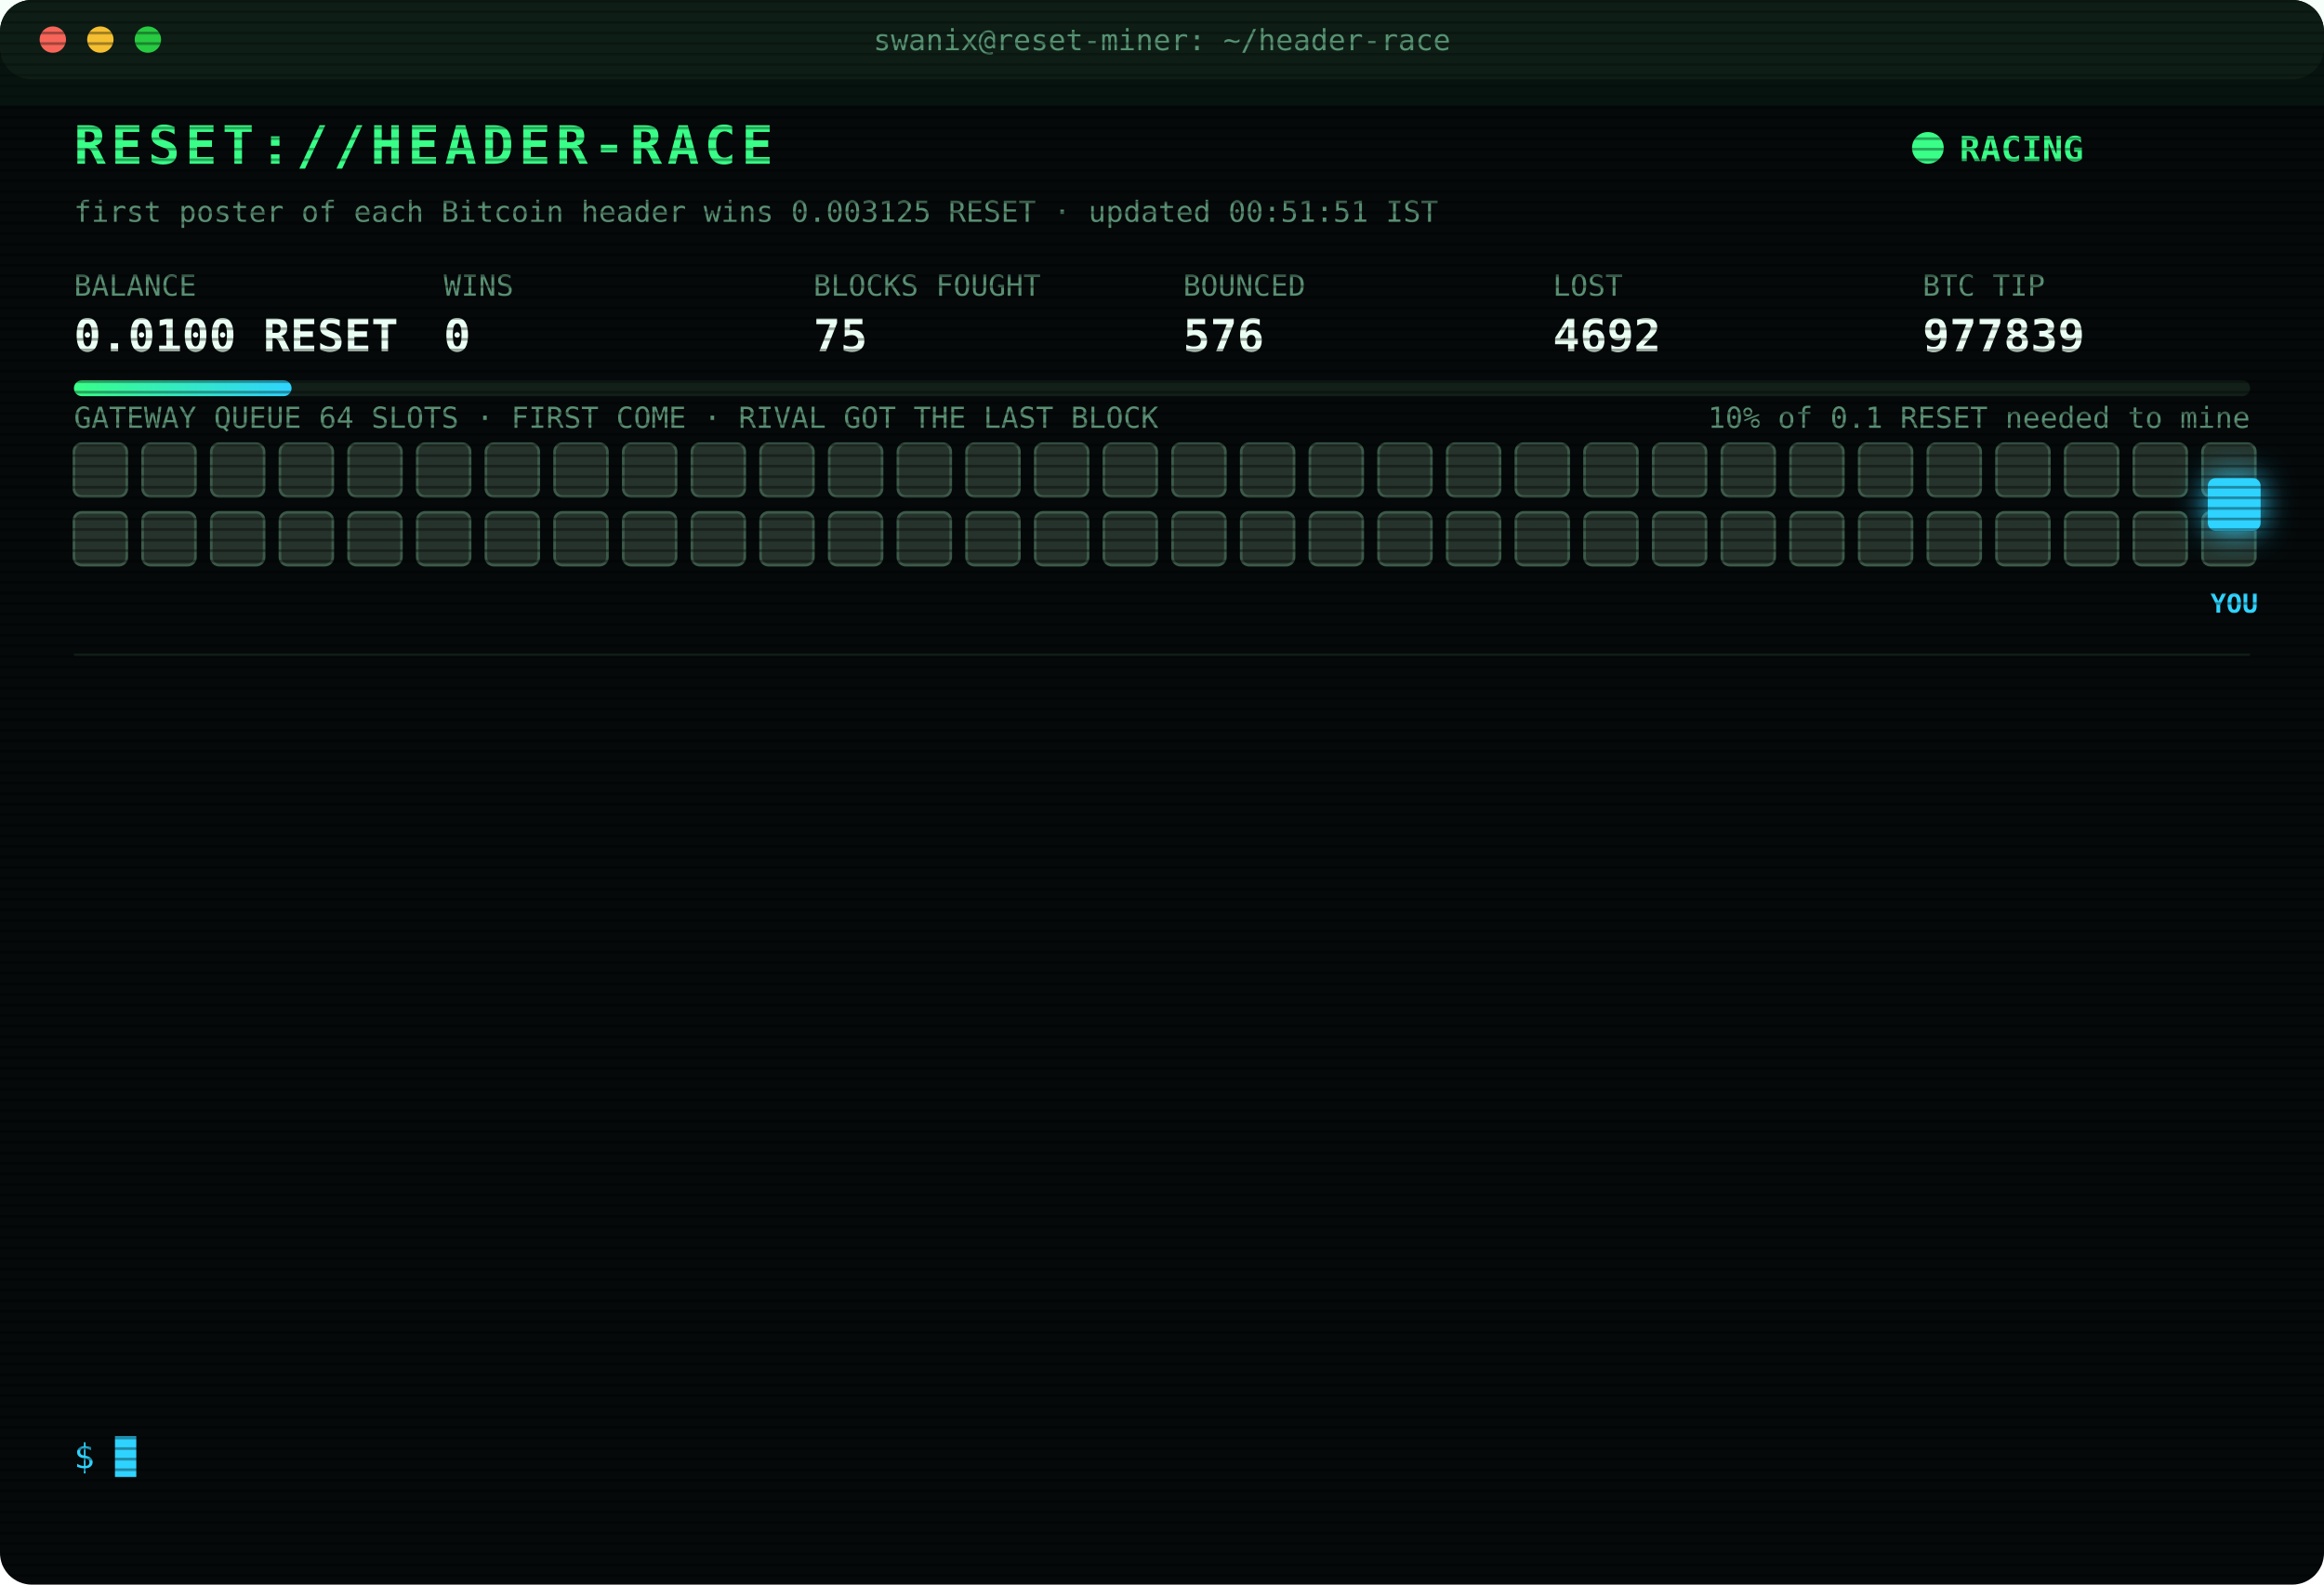
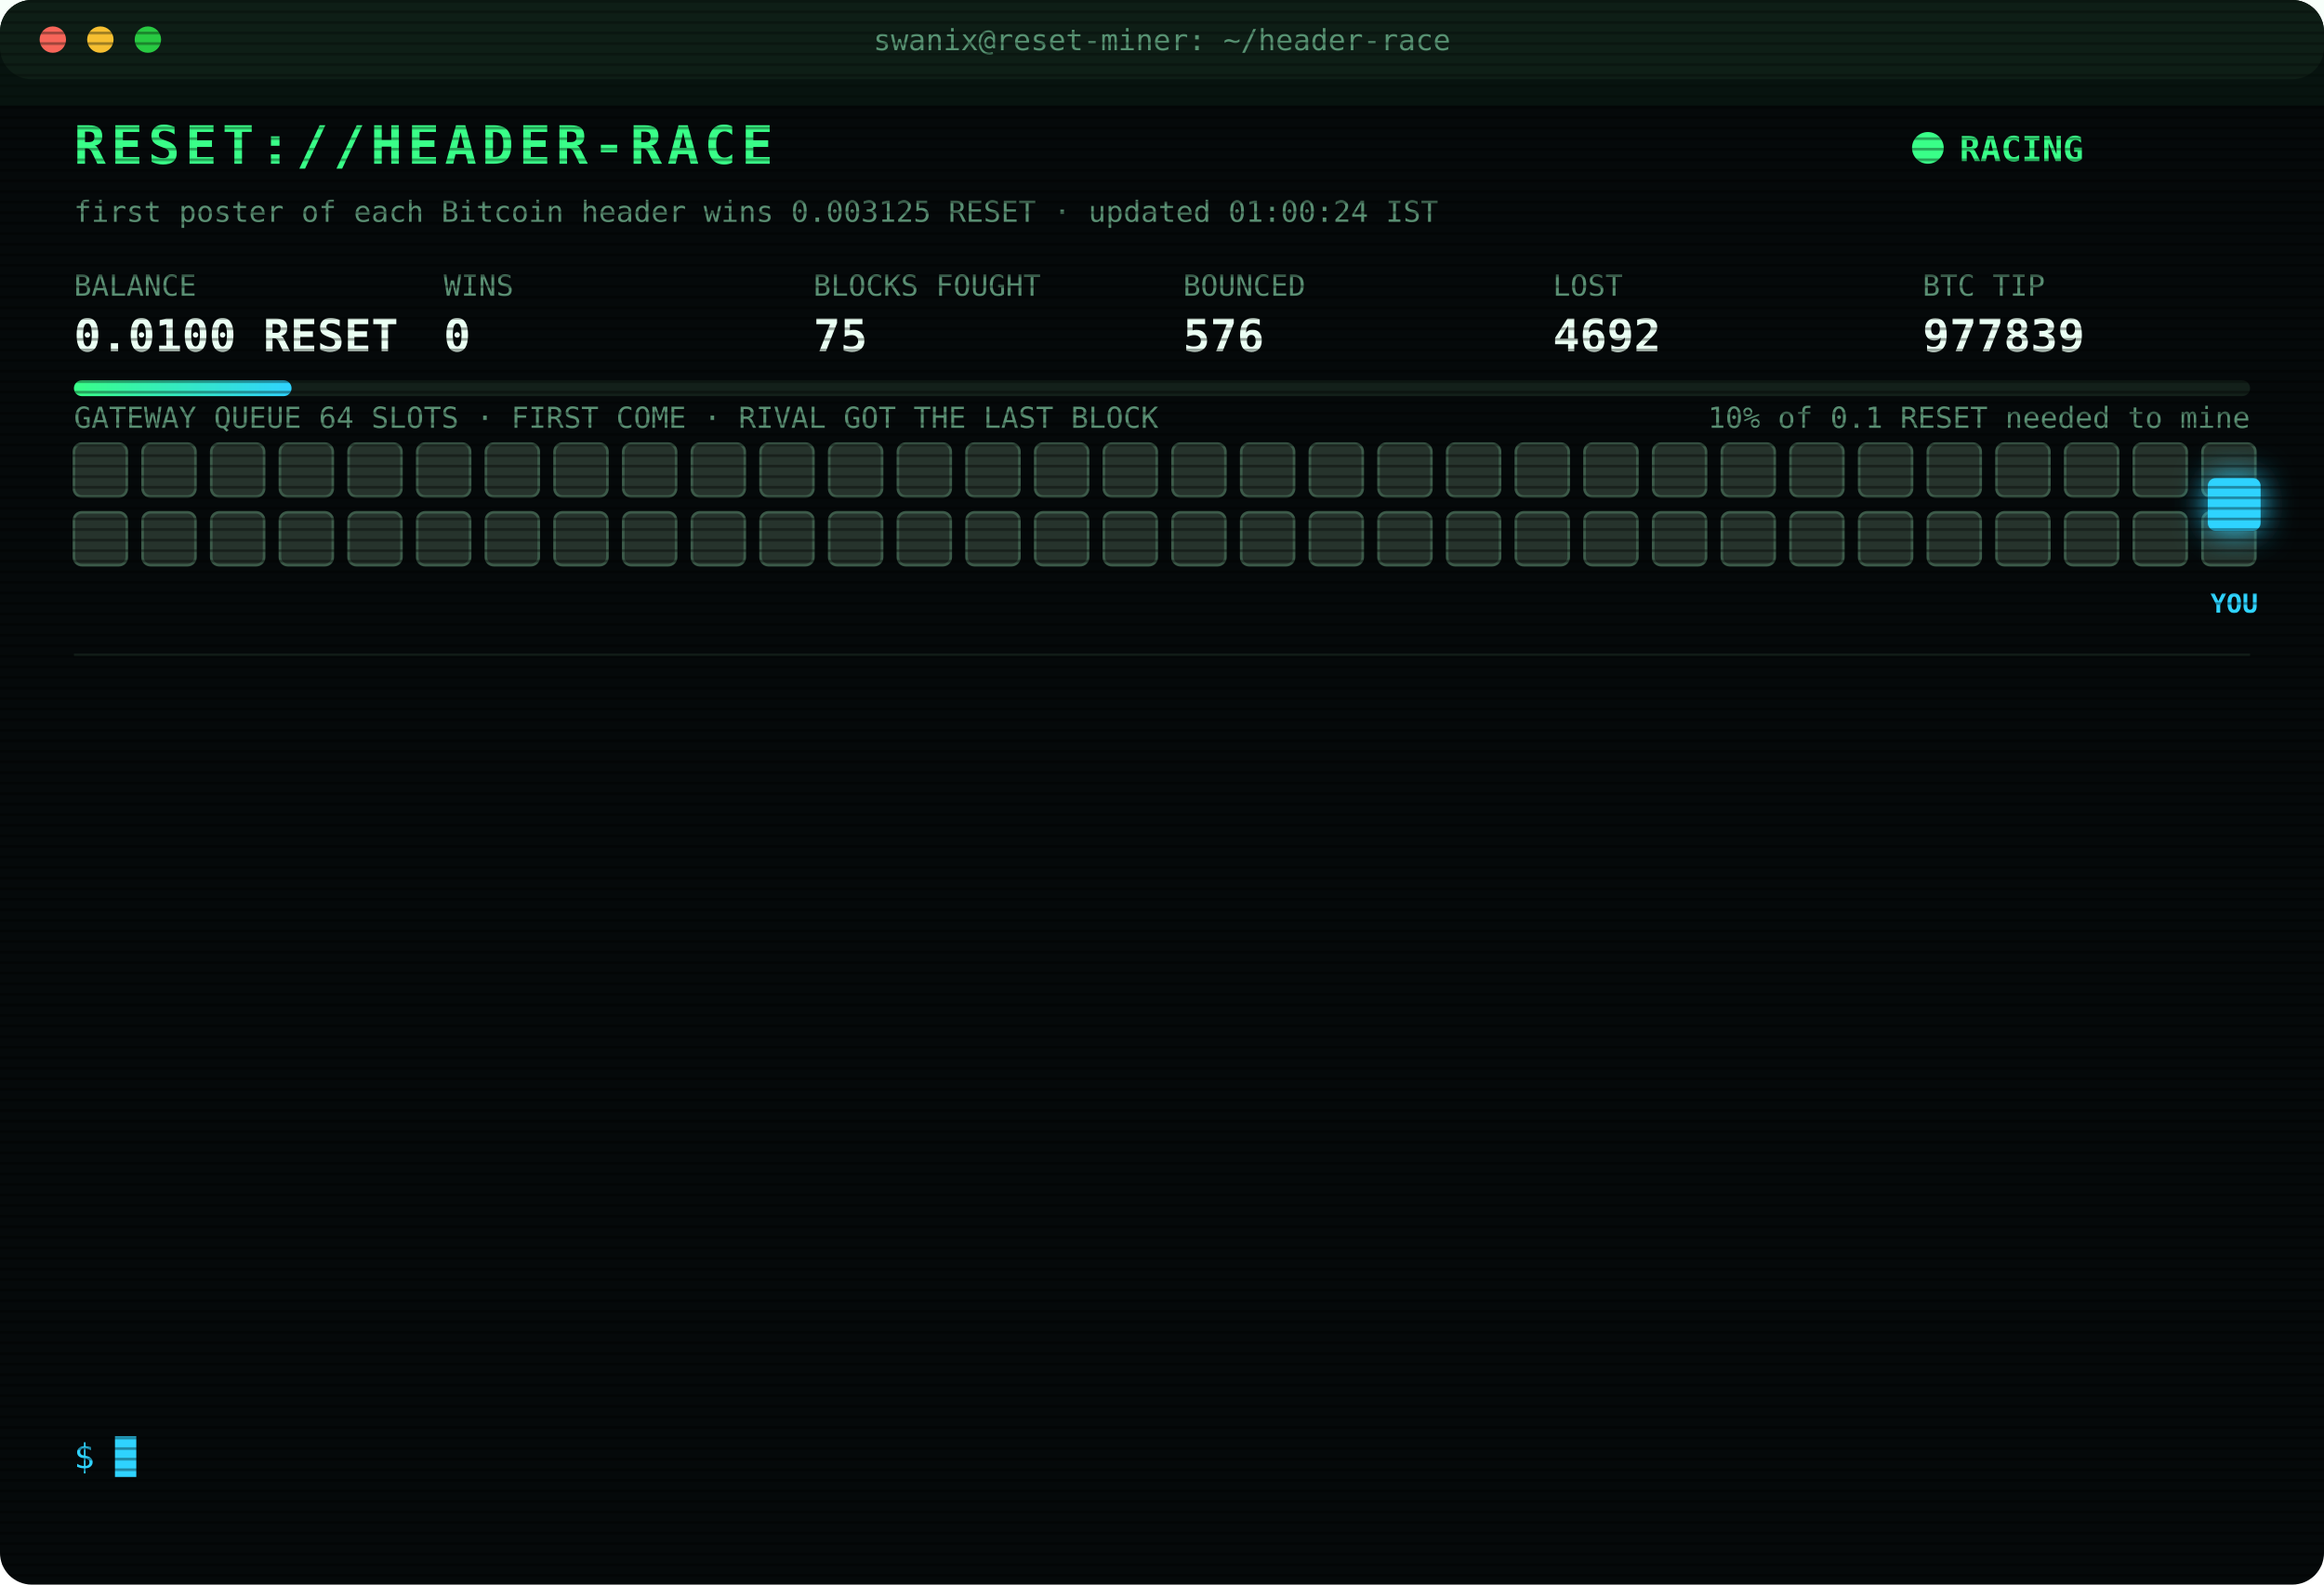
<svg xmlns="http://www.w3.org/2000/svg" width="880" height="600" viewBox="0 0 880 600" font-family="ui-monospace,SFMono-Regular,Menlo,Consolas,monospace">
  <style>
text{font-size:13px;fill:#7CFFB2}
.title{font-size:20px;font-weight:700;fill:#39FF88;letter-spacing:2px;animation:glitch 3s infinite steps(1)}
.sub{fill:#2fd3ff}.k{fill:#5a8f73;font-size:11px}.v{font-size:17px;font-weight:700;fill:#eafff3}
.ts{fill:#3f6b56}.boot{fill:#2fd3ff}.dim{fill:#5a8f73}.bad{fill:#ff4d6d}.warn{fill:#ffd23f}.mag{fill:#ff5cf0}.win{fill:#39FF88;font-weight:700}
.tag{font-size:10px;fill:#2fd3ff;font-weight:700}
.rival{fill:#26332c;stroke:#3c5a49;animation:jam 1.2s infinite alternate}
.idle{fill:#141c18;stroke:#22302a;animation:breathe 4s infinite}
.me{fill:#2fd3ff;filter:drop-shadow(0 0 6px #2fd3ff)}
.hover{animation:nudge 1.1s infinite ease-in-out}.bounce{animation:kick 1.4s infinite}
.ln{opacity:0;animation:in .4s forwards}
.cur{animation:blink 1s infinite steps(1)}
.scan{animation:scan 6s infinite linear}
.led{animation:blink 1.4s infinite}
@keyframes in{from{opacity:0;transform:translateX(-6px)}to{opacity:1;transform:none}}
@keyframes blink{50%{opacity:0}}
@keyframes jam{to{fill:#33463b}}
@keyframes breathe{50%{opacity:.4}}
@keyframes nudge{50%{transform:translateX(-10px)}}
@keyframes kick{0%,100%{transform:none}30%{transform:translateX(-14px)}55%{transform:translateX(10px) translateY(-6px)}}
@keyframes glitch{0%,92%{transform:none}93%{transform:translateX(2px);fill:#ff4d6d}95%{transform:translateX(-2px);fill:#2fd3ff}97%{transform:none}}
@keyframes scan{from{transform:translateY(-40px)}to{transform:translateY(600px)}}
</style>
  <defs>
    <pattern id="sl" width="4" height="4" patternUnits="userSpaceOnUse">
      <rect width="4" height="1" fill="#000" opacity=".35" />
    </pattern>
    <linearGradient id="bar">
      <stop offset="0" stop-color="#39FF88" />
      <stop offset="1" stop-color="#2fd3ff" />
    </linearGradient>
  </defs>
  <rect width="880" height="600" rx="12" fill="#05090a" />
  <rect width="880" height="30" rx="12" fill="#0d1512" />
  <circle cx="20" cy="15" r="5" fill="#ff5f57" />
  <circle cx="38" cy="15" r="5" fill="#febc2e" />
  <circle cx="56" cy="15" r="5" fill="#28c840" />
  <text x="440" y="19" text-anchor="middle" class="k">swanix@reset-miner: ~/header-race</text>
  <text x="28" y="62" class="title">RESET://HEADER-RACE</text>
  <circle class="led" cx="730" cy="56" r="6" fill="#39FF88" />
  <text x="742" y="61" class="win">RACING</text>
-   <text x="28" y="84" class="k">first poster of each Bitcoin header wins 0.003125 RESET · updated 00:51:51 IST</text>
+   <text x="28" y="84" class="k">first poster of each Bitcoin header wins 0.003125 RESET · updated 01:00:24 IST</text>
  <text x="28" y="112" class="k">BALANCE</text>
  <text x="28" y="133" class="v">0.0100 RESET</text>
  <text x="168" y="112" class="k">WINS</text>
  <text x="168" y="133" class="v">0</text>
  <text x="308" y="112" class="k">BLOCKS FOUGHT</text>
  <text x="308" y="133" class="v">75</text>
  <text x="448" y="112" class="k">BOUNCED</text>
  <text x="448" y="133" class="v">576</text>
  <text x="588" y="112" class="k">LOST</text>
  <text x="588" y="133" class="v">4692</text>
  <text x="728" y="112" class="k">BTC TIP</text>
  <text x="728" y="133" class="v">977839</text>
  <rect x="28" y="144" width="824" height="6" rx="3" fill="#13201a" />
  <rect x="28" y="144" width="82.4" height="6" rx="3" fill="url(#bar)" />
  <text x="852" y="162" text-anchor="end" class="k">10% of 0.1 RESET needed to mine</text>
  <text x="28" y="162" class="k">GATEWAY QUEUE 64 SLOTS · FIRST COME · RIVAL GOT THE LAST BLOCK</text>
  <rect class="rival" x="28" y="168" width="20" height="20" rx="3" style="animation-delay:0.00s" />
  <rect class="rival" x="54" y="168" width="20" height="20" rx="3" style="animation-delay:0.05s" />
  <rect class="rival" x="80" y="168" width="20" height="20" rx="3" style="animation-delay:0.10s" />
  <rect class="rival" x="106" y="168" width="20" height="20" rx="3" style="animation-delay:0.15s" />
  <rect class="rival" x="132" y="168" width="20" height="20" rx="3" style="animation-delay:0.20s" />
  <rect class="rival" x="158" y="168" width="20" height="20" rx="3" style="animation-delay:0.25s" />
  <rect class="rival" x="184" y="168" width="20" height="20" rx="3" style="animation-delay:0.30s" />
  <rect class="rival" x="210" y="168" width="20" height="20" rx="3" style="animation-delay:0.35s" />
  <rect class="rival" x="236" y="168" width="20" height="20" rx="3" style="animation-delay:0.40s" />
  <rect class="rival" x="262" y="168" width="20" height="20" rx="3" style="animation-delay:0.45s" />
  <rect class="rival" x="288" y="168" width="20" height="20" rx="3" style="animation-delay:0.50s" />
  <rect class="rival" x="314" y="168" width="20" height="20" rx="3" style="animation-delay:0.55s" />
  <rect class="rival" x="340" y="168" width="20" height="20" rx="3" style="animation-delay:0.60s" />
  <rect class="rival" x="366" y="168" width="20" height="20" rx="3" style="animation-delay:0.65s" />
  <rect class="rival" x="392" y="168" width="20" height="20" rx="3" style="animation-delay:0.70s" />
  <rect class="rival" x="418" y="168" width="20" height="20" rx="3" style="animation-delay:0.75s" />
  <rect class="rival" x="444" y="168" width="20" height="20" rx="3" style="animation-delay:0.80s" />
  <rect class="rival" x="470" y="168" width="20" height="20" rx="3" style="animation-delay:0.85s" />
  <rect class="rival" x="496" y="168" width="20" height="20" rx="3" style="animation-delay:0.90s" />
  <rect class="rival" x="522" y="168" width="20" height="20" rx="3" style="animation-delay:0.95s" />
  <rect class="rival" x="548" y="168" width="20" height="20" rx="3" style="animation-delay:1.00s" />
  <rect class="rival" x="574" y="168" width="20" height="20" rx="3" style="animation-delay:1.05s" />
  <rect class="rival" x="600" y="168" width="20" height="20" rx="3" style="animation-delay:1.10s" />
  <rect class="rival" x="626" y="168" width="20" height="20" rx="3" style="animation-delay:1.15s" />
  <rect class="rival" x="652" y="168" width="20" height="20" rx="3" style="animation-delay:1.20s" />
  <rect class="rival" x="678" y="168" width="20" height="20" rx="3" style="animation-delay:1.25s" />
  <rect class="rival" x="704" y="168" width="20" height="20" rx="3" style="animation-delay:1.30s" />
  <rect class="rival" x="730" y="168" width="20" height="20" rx="3" style="animation-delay:1.35s" />
  <rect class="rival" x="756" y="168" width="20" height="20" rx="3" style="animation-delay:1.40s" />
  <rect class="rival" x="782" y="168" width="20" height="20" rx="3" style="animation-delay:1.45s" />
  <rect class="rival" x="808" y="168" width="20" height="20" rx="3" style="animation-delay:1.50s" />
  <rect class="rival" x="834" y="168" width="20" height="20" rx="3" style="animation-delay:1.55s" />
  <rect class="rival" x="28" y="194" width="20" height="20" rx="3" style="animation-delay:1.60s" />
  <rect class="rival" x="54" y="194" width="20" height="20" rx="3" style="animation-delay:1.65s" />
  <rect class="rival" x="80" y="194" width="20" height="20" rx="3" style="animation-delay:1.70s" />
  <rect class="rival" x="106" y="194" width="20" height="20" rx="3" style="animation-delay:1.75s" />
  <rect class="rival" x="132" y="194" width="20" height="20" rx="3" style="animation-delay:1.80s" />
  <rect class="rival" x="158" y="194" width="20" height="20" rx="3" style="animation-delay:1.85s" />
  <rect class="rival" x="184" y="194" width="20" height="20" rx="3" style="animation-delay:1.90s" />
  <rect class="rival" x="210" y="194" width="20" height="20" rx="3" style="animation-delay:1.95s" />
  <rect class="rival" x="236" y="194" width="20" height="20" rx="3" style="animation-delay:2.00s" />
  <rect class="rival" x="262" y="194" width="20" height="20" rx="3" style="animation-delay:2.05s" />
  <rect class="rival" x="288" y="194" width="20" height="20" rx="3" style="animation-delay:2.10s" />
  <rect class="rival" x="314" y="194" width="20" height="20" rx="3" style="animation-delay:2.15s" />
  <rect class="rival" x="340" y="194" width="20" height="20" rx="3" style="animation-delay:2.20s" />
  <rect class="rival" x="366" y="194" width="20" height="20" rx="3" style="animation-delay:2.25s" />
  <rect class="rival" x="392" y="194" width="20" height="20" rx="3" style="animation-delay:2.30s" />
  <rect class="rival" x="418" y="194" width="20" height="20" rx="3" style="animation-delay:2.35s" />
  <rect class="rival" x="444" y="194" width="20" height="20" rx="3" style="animation-delay:2.40s" />
  <rect class="rival" x="470" y="194" width="20" height="20" rx="3" style="animation-delay:2.45s" />
  <rect class="rival" x="496" y="194" width="20" height="20" rx="3" style="animation-delay:2.50s" />
  <rect class="rival" x="522" y="194" width="20" height="20" rx="3" style="animation-delay:2.55s" />
  <rect class="rival" x="548" y="194" width="20" height="20" rx="3" style="animation-delay:2.60s" />
  <rect class="rival" x="574" y="194" width="20" height="20" rx="3" style="animation-delay:2.65s" />
  <rect class="rival" x="600" y="194" width="20" height="20" rx="3" style="animation-delay:2.70s" />
  <rect class="rival" x="626" y="194" width="20" height="20" rx="3" style="animation-delay:2.75s" />
  <rect class="rival" x="652" y="194" width="20" height="20" rx="3" style="animation-delay:2.80s" />
  <rect class="rival" x="678" y="194" width="20" height="20" rx="3" style="animation-delay:2.85s" />
  <rect class="rival" x="704" y="194" width="20" height="20" rx="3" style="animation-delay:2.90s" />
  <rect class="rival" x="730" y="194" width="20" height="20" rx="3" style="animation-delay:2.95s" />
  <rect class="rival" x="756" y="194" width="20" height="20" rx="3" style="animation-delay:3.00s" />
  <rect class="rival" x="782" y="194" width="20" height="20" rx="3" style="animation-delay:3.05s" />
  <rect class="rival" x="808" y="194" width="20" height="20" rx="3" style="animation-delay:3.10s" />
  <rect class="rival" x="834" y="194" width="20" height="20" rx="3" style="animation-delay:3.15s" />
  <g class="hover">
    <rect class="me" x="836" y="181" width="20" height="20" rx="3" />
    <text class="tag" x="846" y="232" text-anchor="middle">YOU</text>
  </g>
  <line x1="28" x2="852" y1="248" y2="248" stroke="#13201a" />
  <g class="ln" style="animation-delay:0.40s">
    <text x="28" y="270" class="ts">23:00:26</text>
    <text x="104" y="270" class="boot">[BOOT] racer v3 online · 3 feeds · stint 340m</text>
  </g>
  <g class="ln" style="animation-delay:0.65s">
    <text x="28" y="292" class="ts">23:06:39</text>
    <text x="104" y="292" class="bad">[LOST] #977827 taken by a rival miner</text>
  </g>
  <g class="ln" style="animation-delay:0.90s">
    <text x="28" y="314" class="ts">23:16:08</text>
    <text x="104" y="314" class="bad">[GATEWAY DOWN] no response · 1018ms</text>
  </g>
  <g class="ln" style="animation-delay:1.15s">
    <text x="28" y="336" class="ts">23:16:11</text>
    <text x="104" y="336" class="bad">[LOST] #977828 taken by a rival miner</text>
  </g>
  <g class="ln" style="animation-delay:1.40s">
    <text x="28" y="358" class="ts">23:27:07</text>
    <text x="104" y="358" class="bad">[LOST] #977829 taken by a rival miner</text>
  </g>
  <g class="ln" style="animation-delay:1.65s">
    <text x="28" y="380" class="ts">23:56:33</text>
    <text x="104" y="380" class="bad">[LOST] #977830 taken by a rival miner</text>
  </g>
  <g class="ln" style="animation-delay:1.90s">
    <text x="28" y="402" class="ts">23:58:43</text>
    <text x="104" y="402" class="bad">[LOST] #977831 taken by a rival miner</text>
  </g>
  <g class="ln" style="animation-delay:2.15s">
    <text x="28" y="424" class="ts">00:02:18</text>
    <text x="104" y="424" class="bad">[LOST] #977832 taken by a rival miner</text>
  </g>
  <g class="ln" style="animation-delay:2.40s">
    <text x="28" y="446" class="ts">00:17:16</text>
    <text x="104" y="446" class="bad">[LOST] #977834 taken by a rival miner</text>
  </g>
  <g class="ln" style="animation-delay:2.65s">
    <text x="28" y="468" class="ts">00:23:18</text>
    <text x="104" y="468" class="bad">[LOST] #977835 taken by a rival miner</text>
  </g>
  <g class="ln" style="animation-delay:2.90s">
    <text x="28" y="490" class="ts">00:26:13</text>
    <text x="104" y="490" class="bad">[LOST] #977836 taken by a rival miner</text>
  </g>
  <g class="ln" style="animation-delay:3.15s">
    <text x="28" y="512" class="ts">00:37:18</text>
    <text x="104" y="512" class="bad">[LOST] #977837 taken by a rival miner</text>
  </g>
  <g class="ln" style="animation-delay:3.40s">
    <text x="28" y="534" class="ts">00:51:51</text>
    <text x="104" y="534" class="bad">[LOST] #977839 taken by a rival miner</text>
  </g>
  <text x="28" y="556" class="sub">$ <tspan class="cur">█</tspan>
  </text>
  <rect width="880" height="600" rx="12" fill="url(#sl)" pointer-events="none" />
  <rect class="scan" width="880" height="40" fill="#39FF88" opacity=".04" />
</svg>
